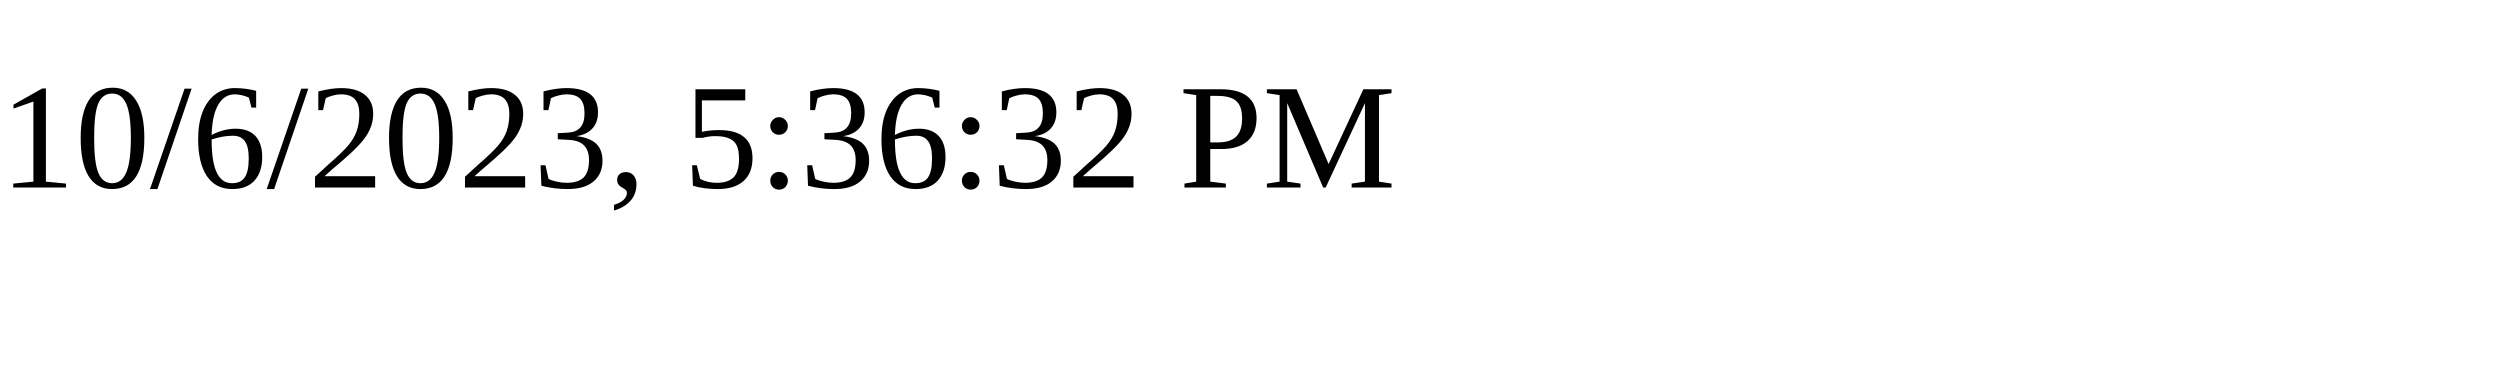
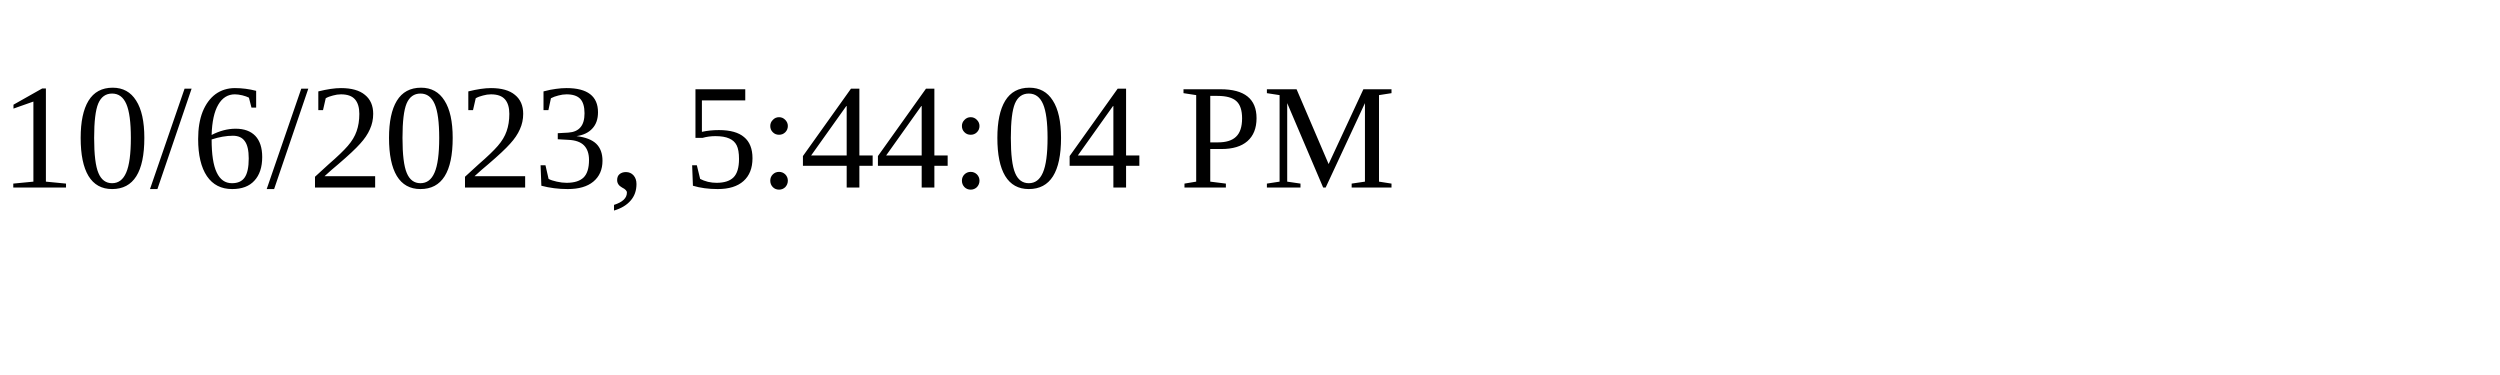
<svg xmlns="http://www.w3.org/2000/svg" height="30" width="200">
-   <text x="0" y="15">10/6/2023, 5:36:32 PM</text>
+   <text x="0" y="15">10/6/2023, 5:44:04 PM</text>
</svg>
